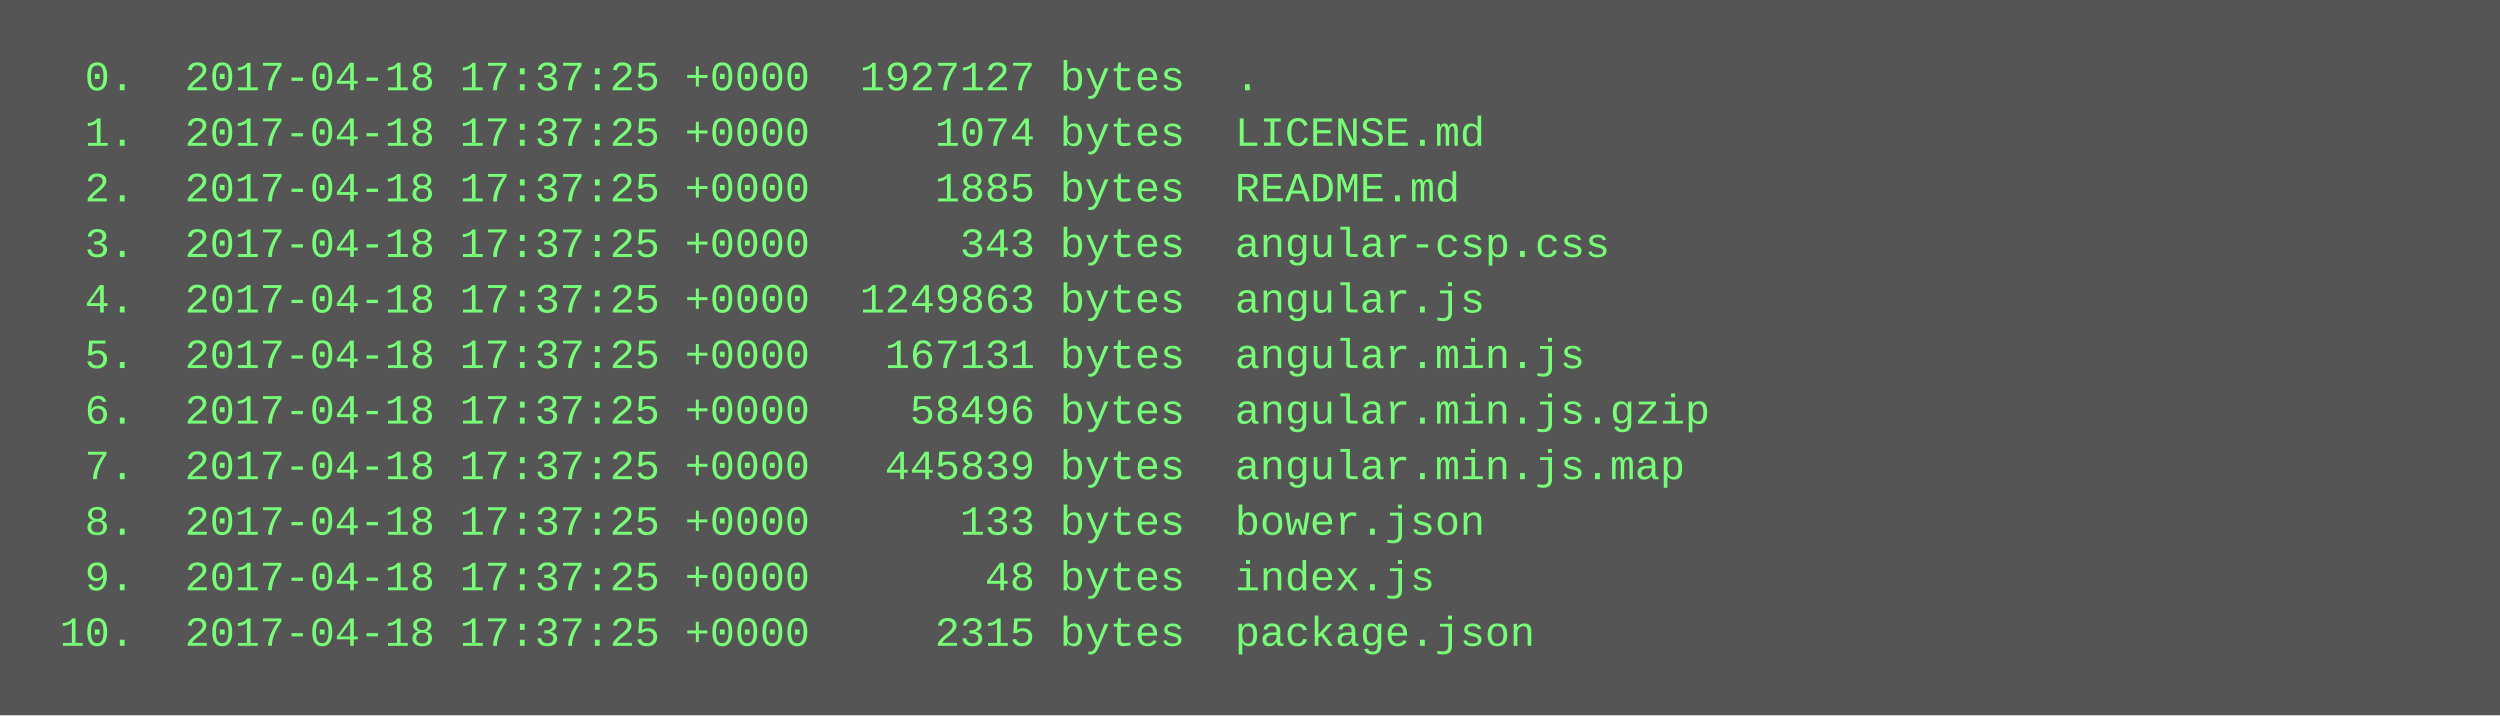
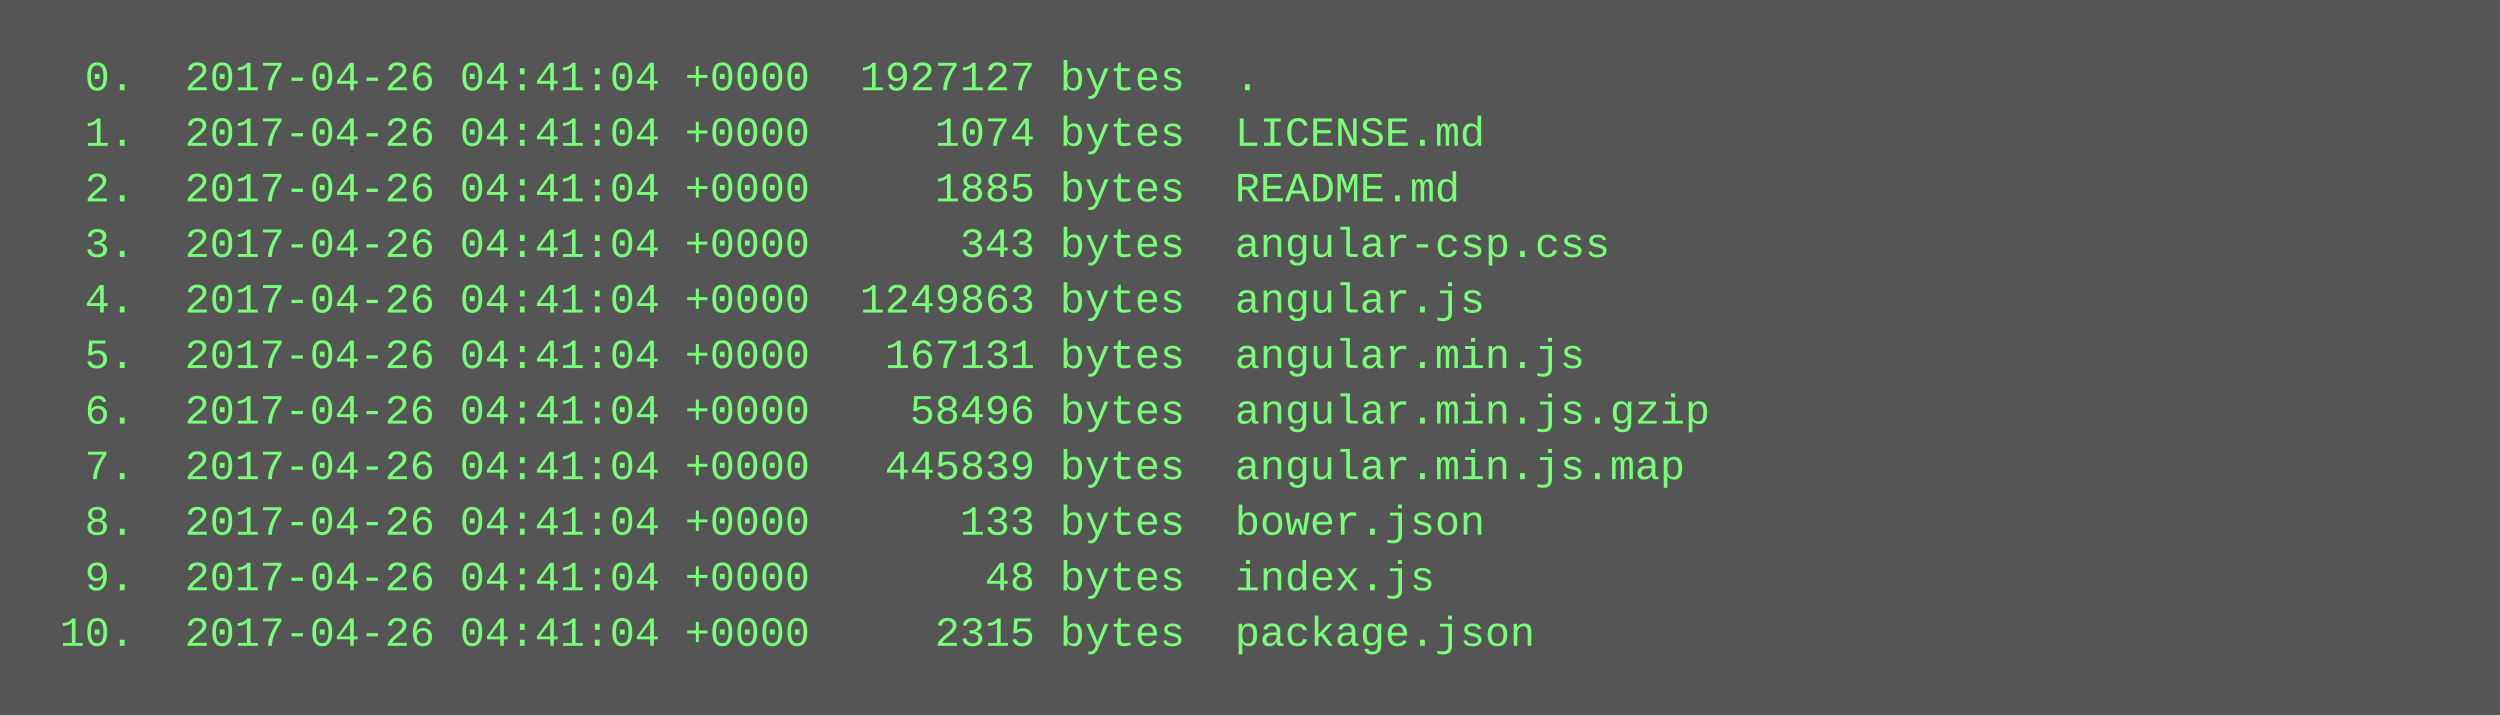
<svg xmlns="http://www.w3.org/2000/svg" height="206" width="720">
  <rect height="206" fill="#555" width="720" />
  <text fill="#7f7" font-family="Courier New" font-size="12" xml:space="preserve">
-     <tspan x="10" y="26">  0.  2017-04-18 17:37:25 +0000  1927127 bytes  .</tspan>
-     <tspan x="10" y="42">  1.  2017-04-18 17:37:25 +0000     1074 bytes  LICENSE.md</tspan>
-     <tspan x="10" y="58">  2.  2017-04-18 17:37:25 +0000     1885 bytes  README.md</tspan>
-     <tspan x="10" y="74">  3.  2017-04-18 17:37:25 +0000      343 bytes  angular-csp.css</tspan>
-     <tspan x="10" y="90">  4.  2017-04-18 17:37:25 +0000  1249863 bytes  angular.js</tspan>
-     <tspan x="10" y="106">  5.  2017-04-18 17:37:25 +0000   167131 bytes  angular.min.js</tspan>
-     <tspan x="10" y="122">  6.  2017-04-18 17:37:25 +0000    58496 bytes  angular.min.js.gzip</tspan>
-     <tspan x="10" y="138">  7.  2017-04-18 17:37:25 +0000   445839 bytes  angular.min.js.map</tspan>
-     <tspan x="10" y="154">  8.  2017-04-18 17:37:25 +0000      133 bytes  bower.json</tspan>
-     <tspan x="10" y="170">  9.  2017-04-18 17:37:25 +0000       48 bytes  index.js</tspan>
-     <tspan x="10" y="186"> 10.  2017-04-18 17:37:25 +0000     2315 bytes  package.json</tspan>
+     <tspan x="10" y="26">  0.  2017-04-26 04:41:04 +0000  1927127 bytes  .</tspan>
+     <tspan x="10" y="42">  1.  2017-04-26 04:41:04 +0000     1074 bytes  LICENSE.md</tspan>
+     <tspan x="10" y="58">  2.  2017-04-26 04:41:04 +0000     1885 bytes  README.md</tspan>
+     <tspan x="10" y="74">  3.  2017-04-26 04:41:04 +0000      343 bytes  angular-csp.css</tspan>
+     <tspan x="10" y="90">  4.  2017-04-26 04:41:04 +0000  1249863 bytes  angular.js</tspan>
+     <tspan x="10" y="106">  5.  2017-04-26 04:41:04 +0000   167131 bytes  angular.min.js</tspan>
+     <tspan x="10" y="122">  6.  2017-04-26 04:41:04 +0000    58496 bytes  angular.min.js.gzip</tspan>
+     <tspan x="10" y="138">  7.  2017-04-26 04:41:04 +0000   445839 bytes  angular.min.js.map</tspan>
+     <tspan x="10" y="154">  8.  2017-04-26 04:41:04 +0000      133 bytes  bower.json</tspan>
+     <tspan x="10" y="170">  9.  2017-04-26 04:41:04 +0000       48 bytes  index.js</tspan>
+     <tspan x="10" y="186"> 10.  2017-04-26 04:41:04 +0000     2315 bytes  package.json</tspan>
  </text>
</svg>
